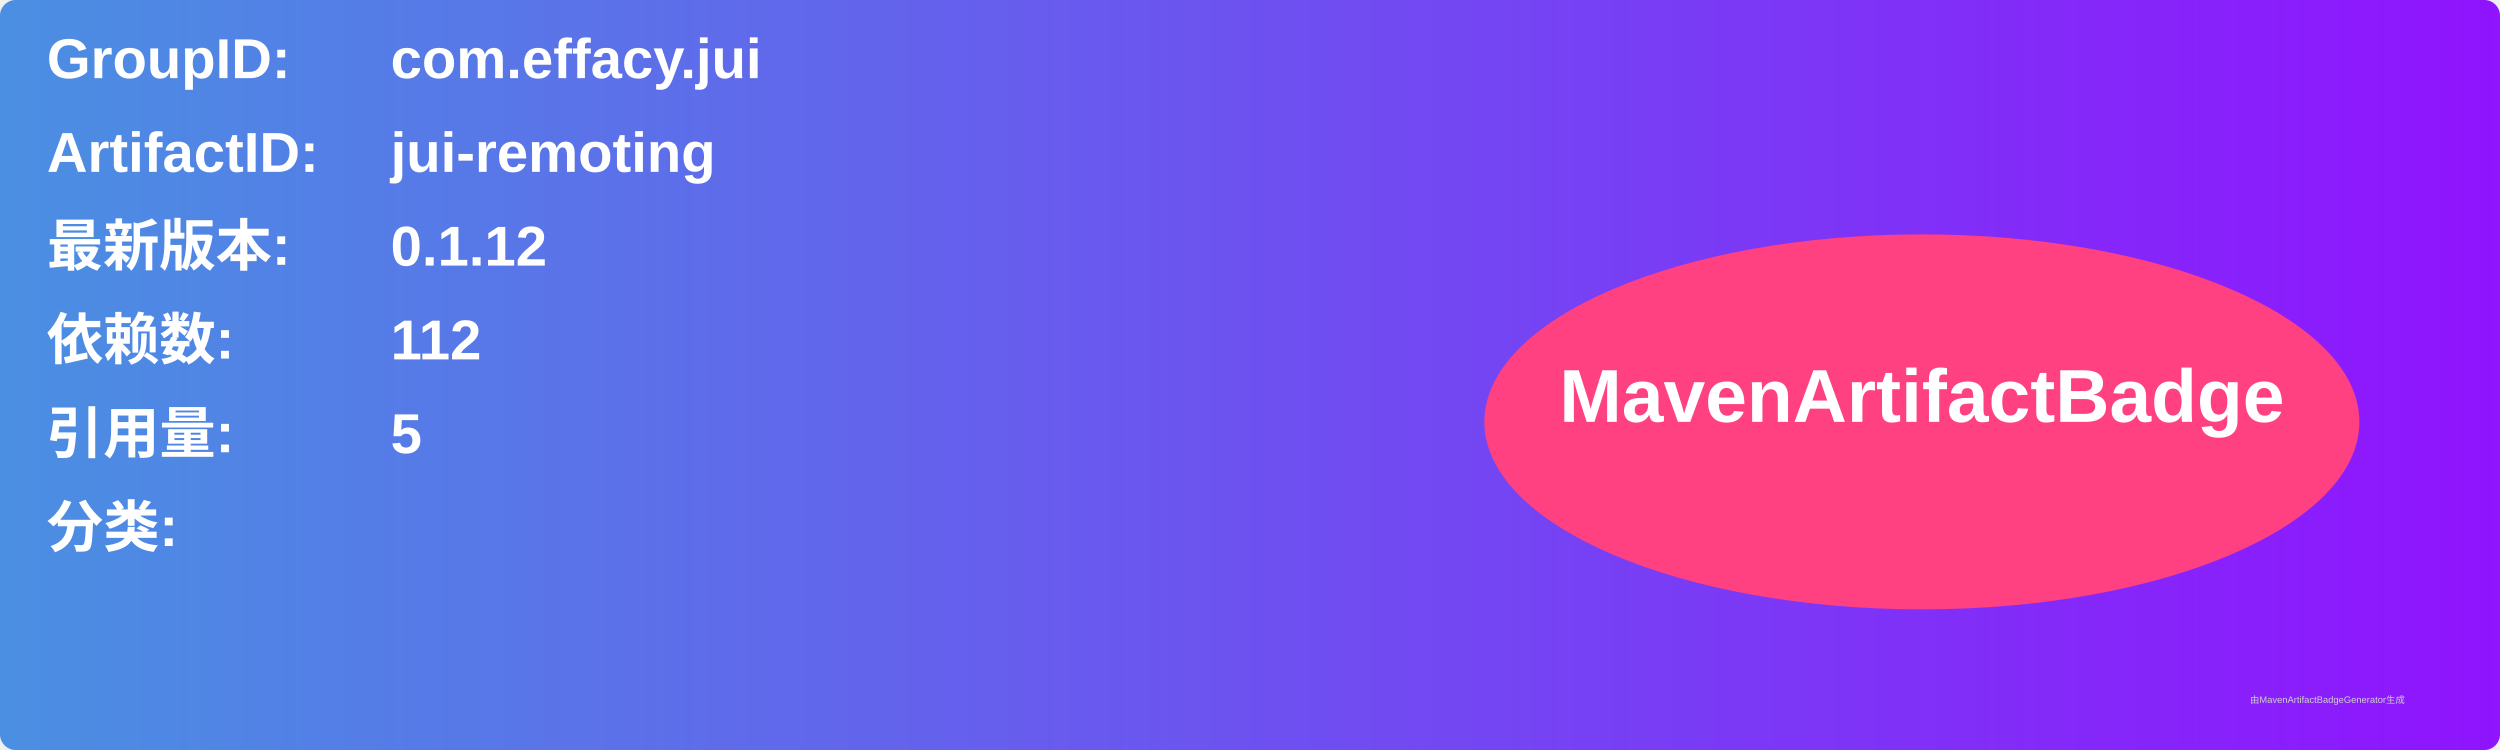
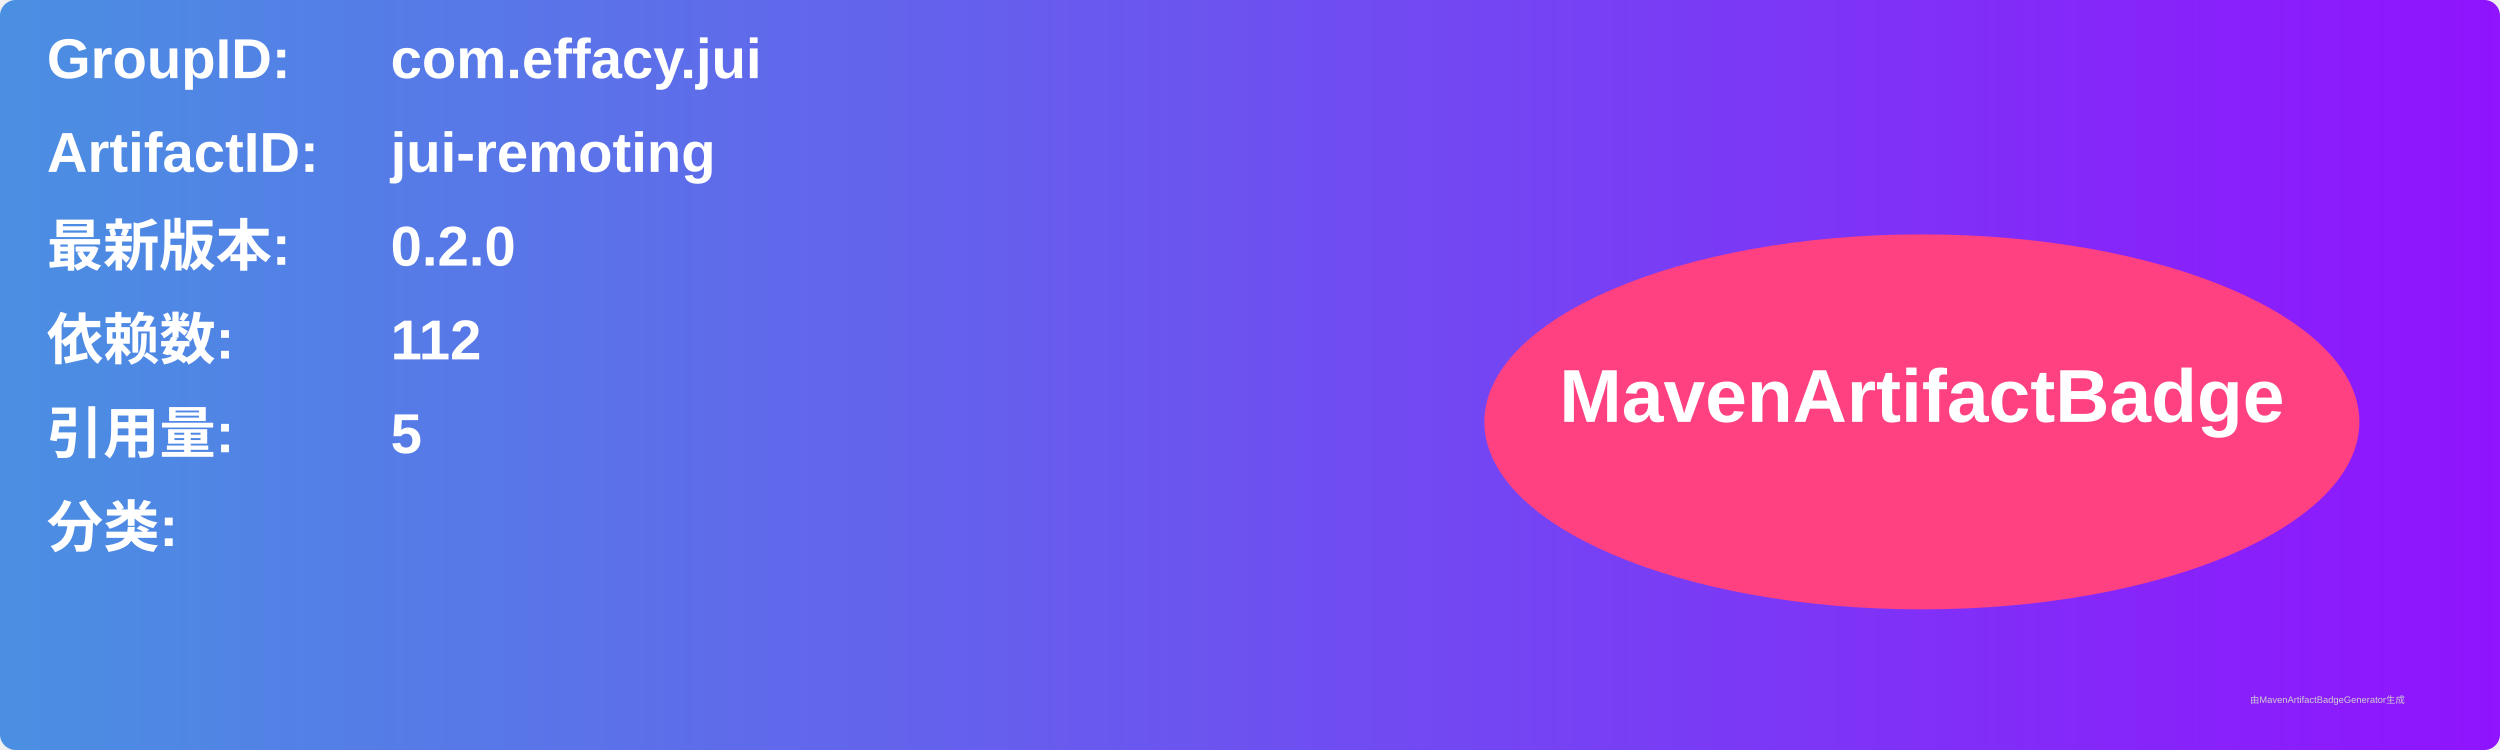
<svg xmlns="http://www.w3.org/2000/svg" width="800" height="240" viewBox="0 0 800 240">
  <linearGradient id="grad" x1="0%" y1="0%" x2="100%" y2="0%">
    <stop offset="0%" stop-color="#4a90e2" />
    <stop offset="100%" stop-color="#9013fe" />
  </linearGradient>
  <rect width="100%" height="100%" rx="5" ry="5" fill="url(#grad)" />
  <g transform="translate(15, 15)">
    <text x="0" y="10" font-family="Arial" font-size="18" fill="white" font-weight="bold" width="260">GroupID:</text>
    <text x="110" y="10" font-family="Arial" font-size="18" fill="white" font-weight="bold" width="460">com.effacy.jui</text>
    <text x="0" y="40" font-family="Arial" font-size="18" fill="white" font-weight="bold" width="260">ArtifactID:</text>
    <text x="110" y="40" font-family="Arial" font-size="18" fill="white" font-weight="bold" width="460">jui-remoting</text>
    <text x="0" y="70" font-family="Arial" font-size="18" fill="white" font-weight="bold">最新版本:</text>
    <text x="110" y="70" font-family="Arial" font-size="18" fill="white" font-weight="bold">
-       <tspan font-weight="bold">0.1.12</tspan>
+       <tspan font-weight="bold">0.2.0</tspan>
    </text>
    <text x="0" y="100" font-family="Arial" font-size="18" fill="white" font-weight="bold">依赖数: </text>
    <text x="110" y="100" font-family="Arial" font-size="18" fill="white">
      <tspan font-weight="bold">112</tspan>
    </text>
    <text x="0" y="130" font-family="Arial" font-size="18" fill="white" font-weight="bold">引用量: </text>
    <text x="110" y="130" font-family="Arial" font-size="18" fill="white">
      <tspan font-weight="bold">5</tspan>
    </text>
    <text x="0" y="160" font-family="Arial" font-size="18" fill="white" font-weight="bold">分类:</text>
    <text x="10" y="190" font-family="Arial" font-size="10" fill="white">
      <tspan font-weight="bold" />
    </text>
    <ellipse cx="600" cy="120" rx="140" ry="60" fill="#ff4081" />
    <text x="600" y="120" text-anchor="middle" font-family="Arial" font-size="24" fill="white" font-weight="bold">MavenArtifactBadge</text>
  </g>
  <text x="720" y="225" font-family="Arial" font-size="3" fill="#d0d0d0">由MavenArtifactBadgeGenerator生成</text>
</svg>
